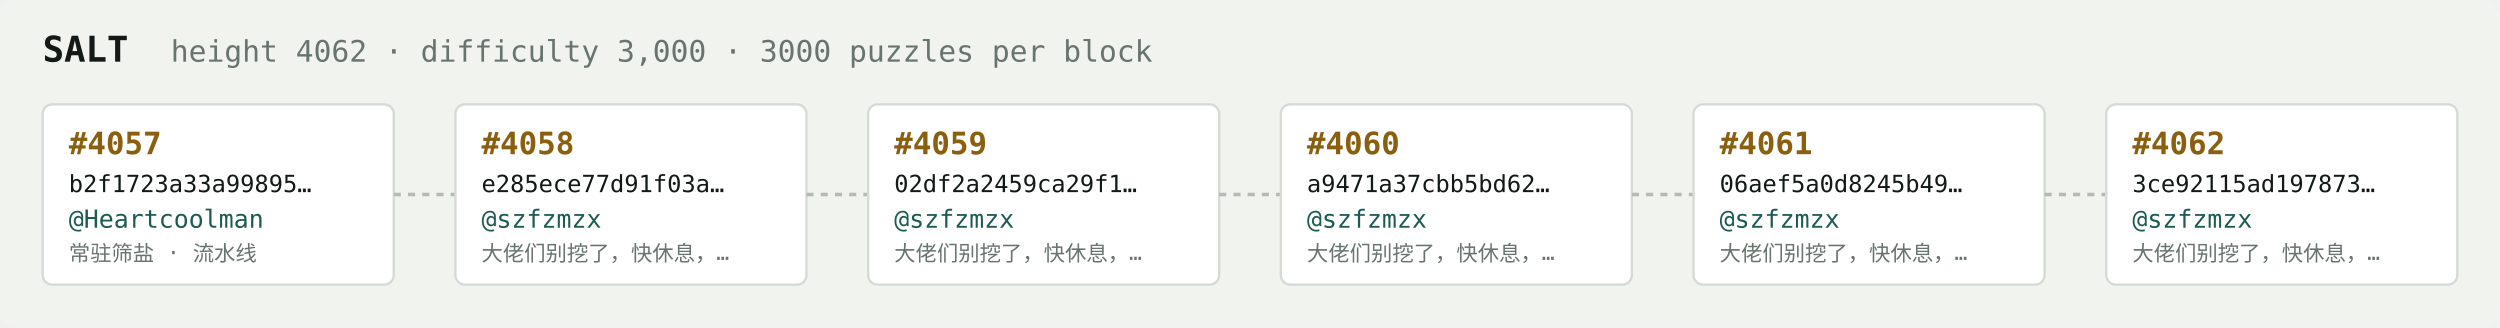
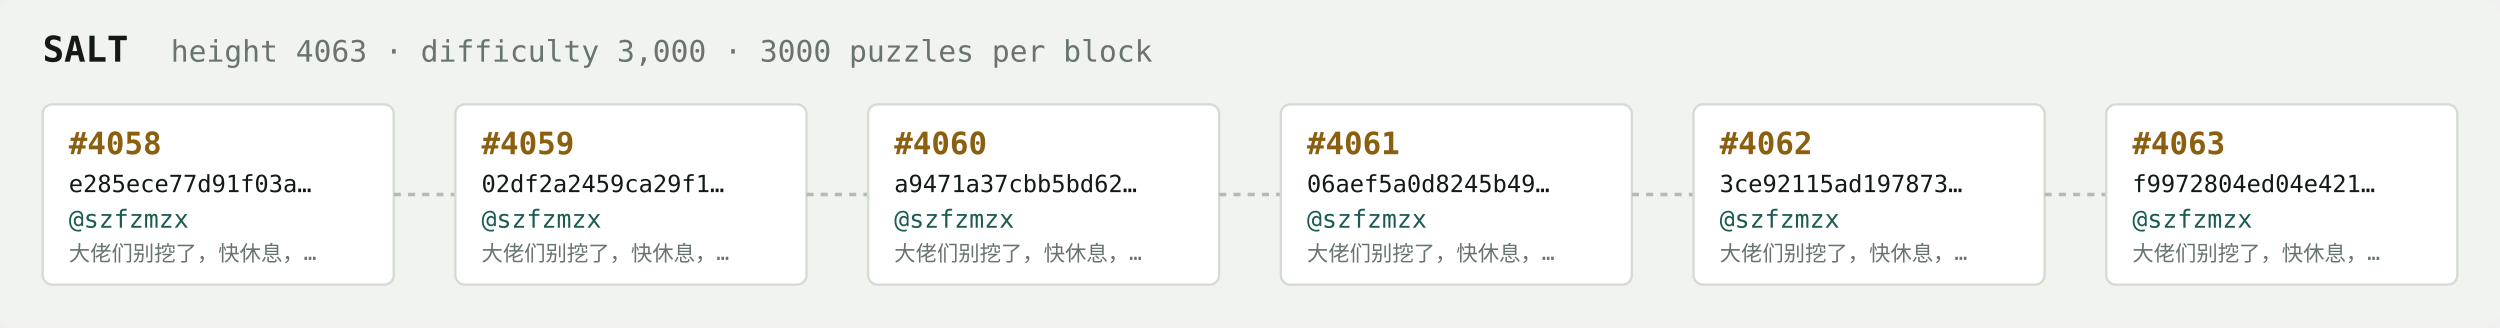
<svg xmlns="http://www.w3.org/2000/svg" width="1054" height="138" viewBox="0 0 1054 138" font-family="ui-monospace,SFMono-Regular,Menlo,monospace">
  <rect fill="#f1f3ef" width="1054" height="138" rx="6" />
  <text x="18" y="26" fill="#121916" font-size="15" font-weight="700">SALT</text>
-   <text x="72" y="26" fill="#68746e" font-size="12.5">height 4062 · difficulty 3,000 · 3000 puzzles per block</text>
+   <text x="72" y="26" fill="#68746e" font-size="12.5">height 4063 · difficulty 3,000 · 3000 puzzles per block</text>
  <rect x="18" y="44" width="148" height="76" rx="4" fill="#ffffff" stroke="#d5dbd2" stroke-width="1" />
-   <text x="29" y="65" fill="#8a5f10" font-size="13" font-weight="700">#4057</text>
-   <text x="29" y="81" fill="#121916" font-size="10">b2f1723a33a99895…</text>
-   <text x="29" y="96" fill="#1c5b52" font-size="10.5">@Heartcoolman</text>
-   <text x="29" y="110" fill="#68746e" font-size="9">常驻筛盐 · 流水线</text>
+   <text x="29" y="65" fill="#8a5f10" font-size="13" font-weight="700">#4058</text>
+   <text x="29" y="81" fill="#121916" font-size="10">e285ece77d91f03a…</text>
+   <text x="29" y="96" fill="#1c5b52" font-size="10.5">@szfzmzx</text>
+   <text x="29" y="110" fill="#68746e" font-size="9">大佬们别挖了，快休息，…</text>
  <line x1="166" y1="82.0" x2="192" y2="82.0" stroke="#b3bcb4" stroke-width="1.5" stroke-dasharray="3 3" />
  <rect x="192" y="44" width="148" height="76" rx="4" fill="#ffffff" stroke="#d5dbd2" stroke-width="1" />
-   <text x="203" y="65" fill="#8a5f10" font-size="13" font-weight="700">#4058</text>
-   <text x="203" y="81" fill="#121916" font-size="10">e285ece77d91f03a…</text>
+   <text x="203" y="65" fill="#8a5f10" font-size="13" font-weight="700">#4059</text>
+   <text x="203" y="81" fill="#121916" font-size="10">02df2a2459ca29f1…</text>
  <text x="203" y="96" fill="#1c5b52" font-size="10.5">@szfzmzx</text>
  <text x="203" y="110" fill="#68746e" font-size="9">大佬们别挖了，快休息，…</text>
  <line x1="340" y1="82.0" x2="366" y2="82.0" stroke="#b3bcb4" stroke-width="1.5" stroke-dasharray="3 3" />
  <rect x="366" y="44" width="148" height="76" rx="4" fill="#ffffff" stroke="#d5dbd2" stroke-width="1" />
-   <text x="377" y="65" fill="#8a5f10" font-size="13" font-weight="700">#4059</text>
-   <text x="377" y="81" fill="#121916" font-size="10">02df2a2459ca29f1…</text>
+   <text x="377" y="65" fill="#8a5f10" font-size="13" font-weight="700">#4060</text>
+   <text x="377" y="81" fill="#121916" font-size="10">a9471a37cbb5bd62…</text>
  <text x="377" y="96" fill="#1c5b52" font-size="10.5">@szfzmzx</text>
  <text x="377" y="110" fill="#68746e" font-size="9">大佬们别挖了，快休息，…</text>
  <line x1="514" y1="82.0" x2="540" y2="82.0" stroke="#b3bcb4" stroke-width="1.5" stroke-dasharray="3 3" />
  <rect x="540" y="44" width="148" height="76" rx="4" fill="#ffffff" stroke="#d5dbd2" stroke-width="1" />
-   <text x="551" y="65" fill="#8a5f10" font-size="13" font-weight="700">#4060</text>
-   <text x="551" y="81" fill="#121916" font-size="10">a9471a37cbb5bd62…</text>
+   <text x="551" y="65" fill="#8a5f10" font-size="13" font-weight="700">#4061</text>
+   <text x="551" y="81" fill="#121916" font-size="10">06aef5a0d8245b49…</text>
  <text x="551" y="96" fill="#1c5b52" font-size="10.5">@szfzmzx</text>
  <text x="551" y="110" fill="#68746e" font-size="9">大佬们别挖了，快休息，…</text>
  <line x1="688" y1="82.0" x2="714" y2="82.0" stroke="#b3bcb4" stroke-width="1.5" stroke-dasharray="3 3" />
  <rect x="714" y="44" width="148" height="76" rx="4" fill="#ffffff" stroke="#d5dbd2" stroke-width="1" />
-   <text x="725" y="65" fill="#8a5f10" font-size="13" font-weight="700">#4061</text>
-   <text x="725" y="81" fill="#121916" font-size="10">06aef5a0d8245b49…</text>
+   <text x="725" y="65" fill="#8a5f10" font-size="13" font-weight="700">#4062</text>
+   <text x="725" y="81" fill="#121916" font-size="10">3ce92115ad197873…</text>
  <text x="725" y="96" fill="#1c5b52" font-size="10.5">@szfzmzx</text>
  <text x="725" y="110" fill="#68746e" font-size="9">大佬们别挖了，快休息，…</text>
  <line x1="862" y1="82.0" x2="888" y2="82.0" stroke="#b3bcb4" stroke-width="1.5" stroke-dasharray="3 3" />
  <rect x="888" y="44" width="148" height="76" rx="4" fill="#ffffff" stroke="#d5dbd2" stroke-width="1" />
-   <text x="899" y="65" fill="#8a5f10" font-size="13" font-weight="700">#4062</text>
-   <text x="899" y="81" fill="#121916" font-size="10">3ce92115ad197873…</text>
+   <text x="899" y="65" fill="#8a5f10" font-size="13" font-weight="700">#4063</text>
+   <text x="899" y="81" fill="#121916" font-size="10">f9972804ed04e421…</text>
  <text x="899" y="96" fill="#1c5b52" font-size="10.5">@szfzmzx</text>
  <text x="899" y="110" fill="#68746e" font-size="9">大佬们别挖了，快休息，…</text>
</svg>
